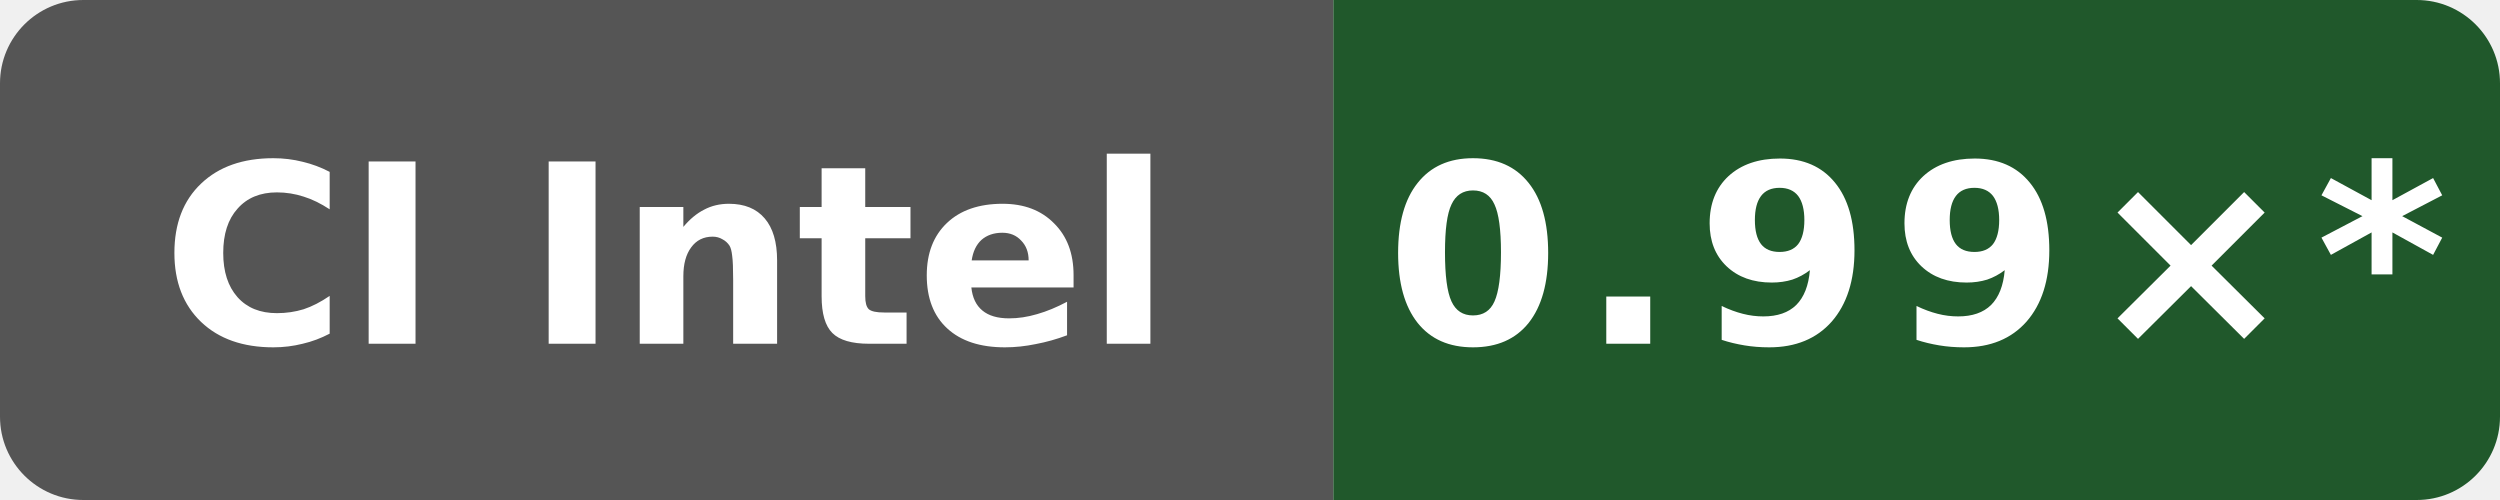
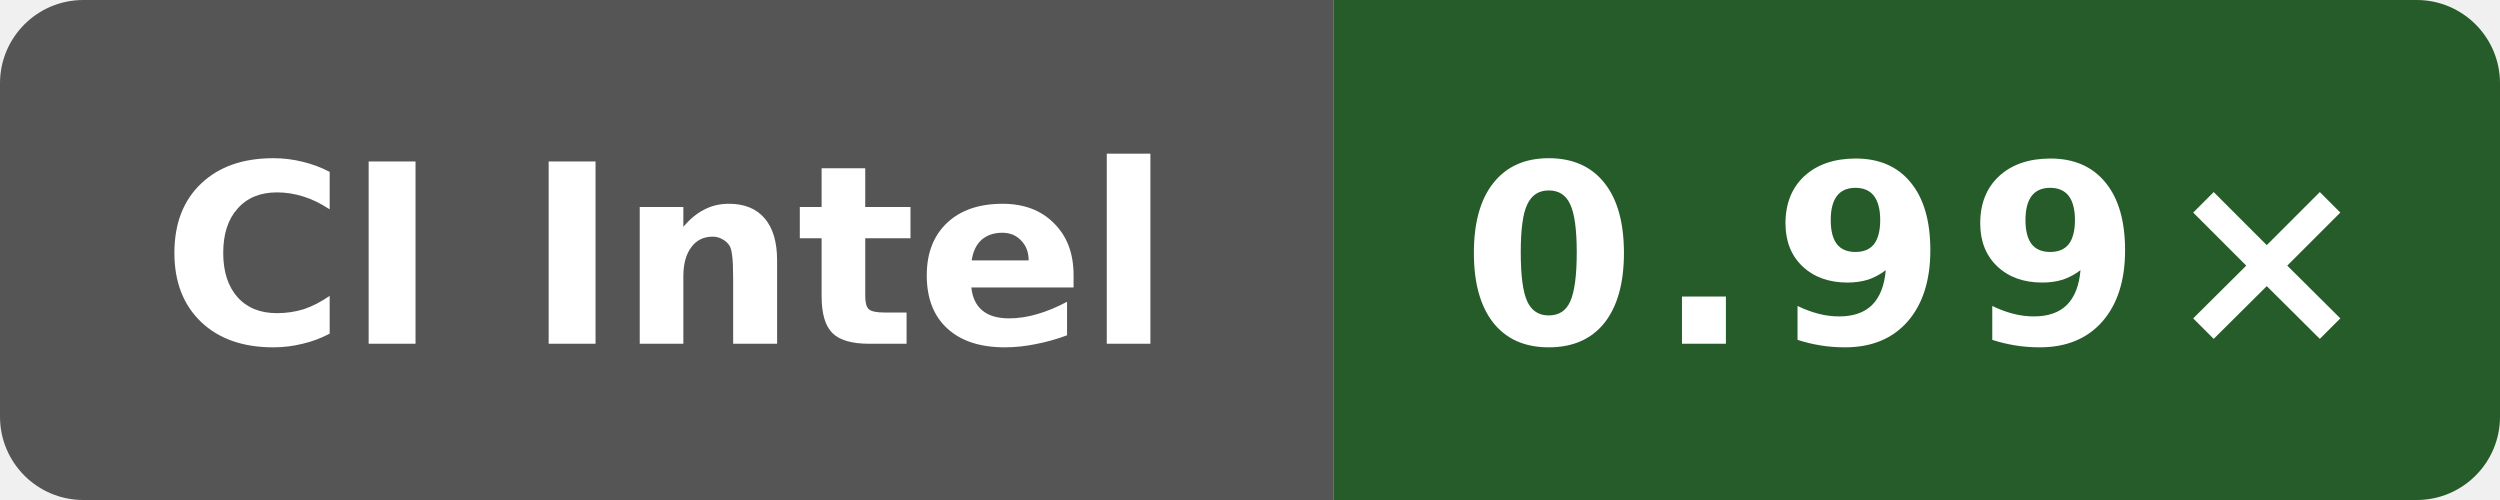
- <svg xmlns="http://www.w3.org/2000/svg" data-original-label="godot runtime-clang; Intel(R) Xeon(R) 6975P-C; revision c6ed610030ba933d83205fb17744340b2206efa7" data-original-message="0.99×" width="120" height="24" viewBox="0 0 120 24" role="img" aria-label="godot runtime-clang; Intel(R) Xeon(R) 6975P-C; revision c6ed610030ba933d83205fb17744340b2206efa7; measured c6ed610030ba933d83205fb17744340b2206efa7; 22 commits behind main: 0.99×*">
+ <svg xmlns="http://www.w3.org/2000/svg" data-original-label="godot runtime-clang; Intel(R) Xeon(R) 6975P-C; revision 94aaecc52ac26996bd3d654522334e3c28c68457" data-original-message="0.99×" width="120" height="24" viewBox="0 0 120 24" role="img" aria-label="godot runtime-clang; Intel(R) Xeon(R) 6975P-C; revision 94aaecc52ac26996bd3d654522334e3c28c68457; measured 94aaecc52ac26996bd3d654522334e3c28c68457; 0 commits behind main: 0.99×">
  <defs>
    <clipPath id="badge">
      <rect width="120" height="24" rx="4" />
    </clipPath>
  </defs>
  <g clip-path="url(#badge)">
    <rect width="64" height="24" fill="#555" />
-     <rect x="64" width="56" height="24" fill="#20582b" />
+     <rect x="64" width="56" height="24" fill="#265b2a" />
  </g>
  <text x="32" y="16.5" fill="#fff" text-anchor="middle" font-family="Verdana,Geneva,DejaVu Sans,sans-serif" font-size="12" font-weight="700" textLength="52" lengthAdjust="spacingAndGlyphs">CI Intel</text>
-   <text x="92" y="16.5" fill="#fff" text-anchor="middle" font-family="Verdana,Geneva,DejaVu Sans,sans-serif" font-size="12" font-weight="700" letter-spacing="1" textLength="44" lengthAdjust="spacingAndGlyphs">0.99×*</text>
+   <text x="92" y="16.5" fill="#fff" text-anchor="middle" font-family="Verdana,Geneva,DejaVu Sans,sans-serif" font-size="12" font-weight="700" letter-spacing="1" textLength="39" lengthAdjust="spacingAndGlyphs">0.99×</text>
</svg>
